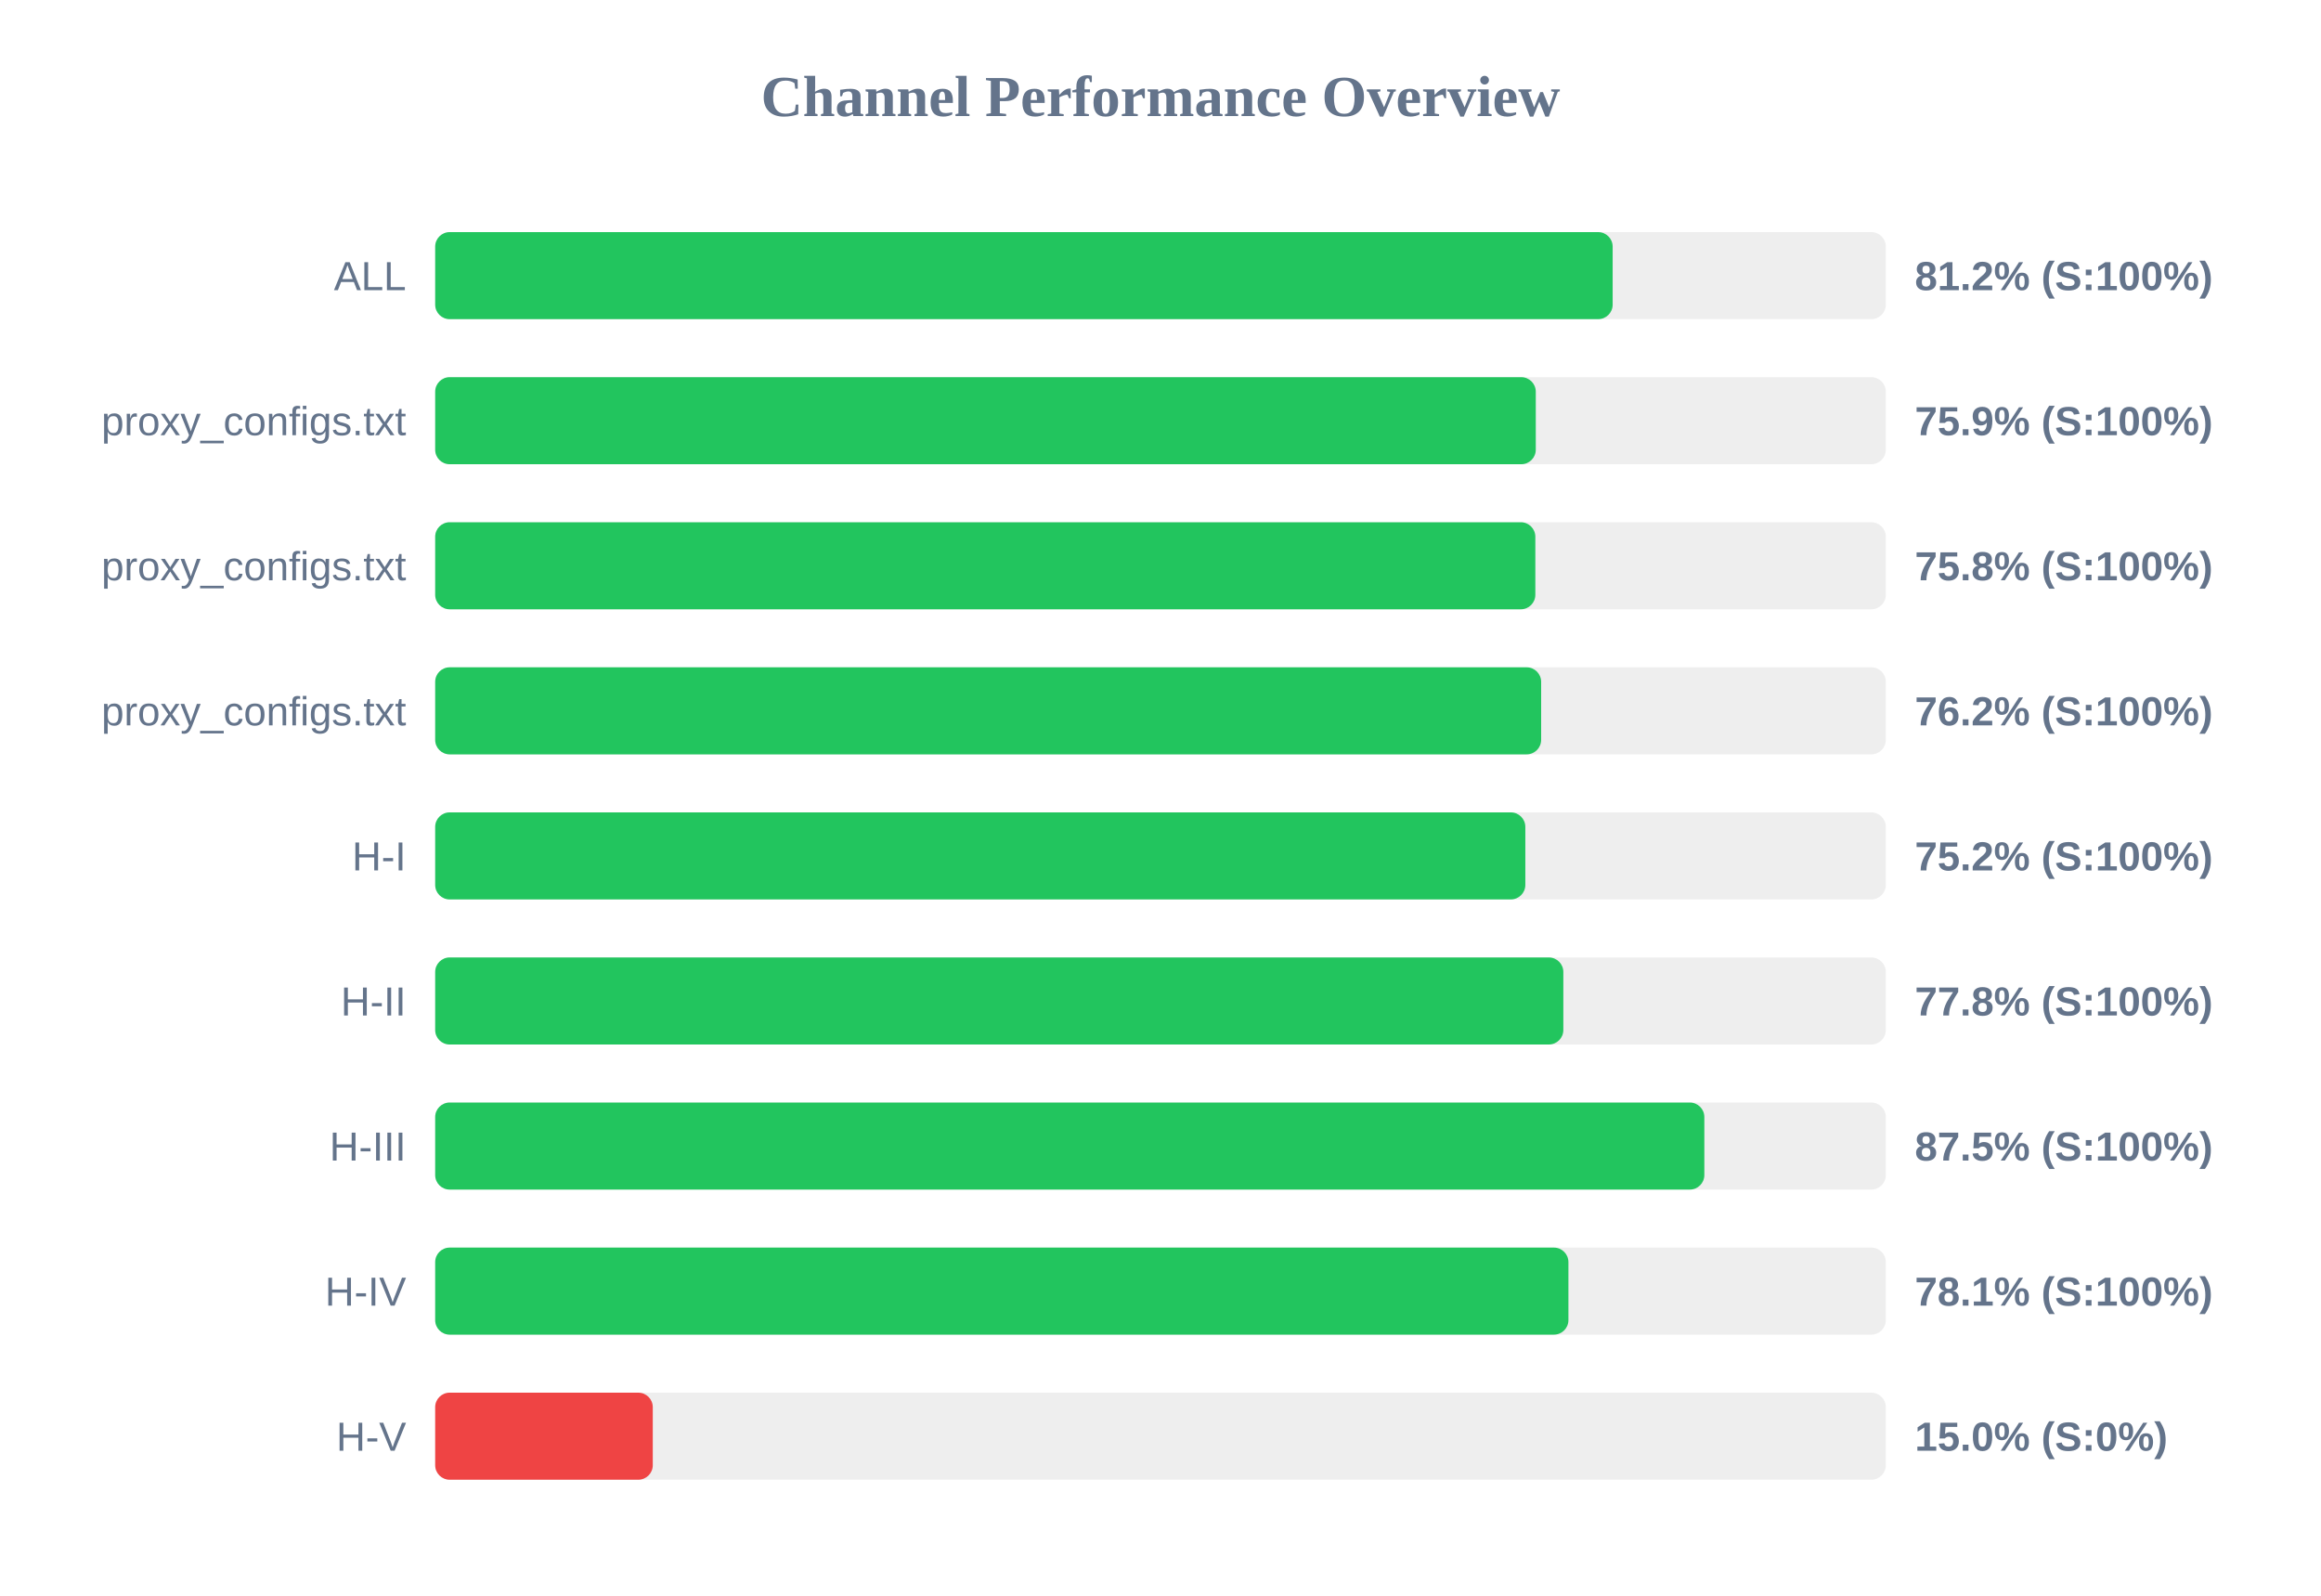
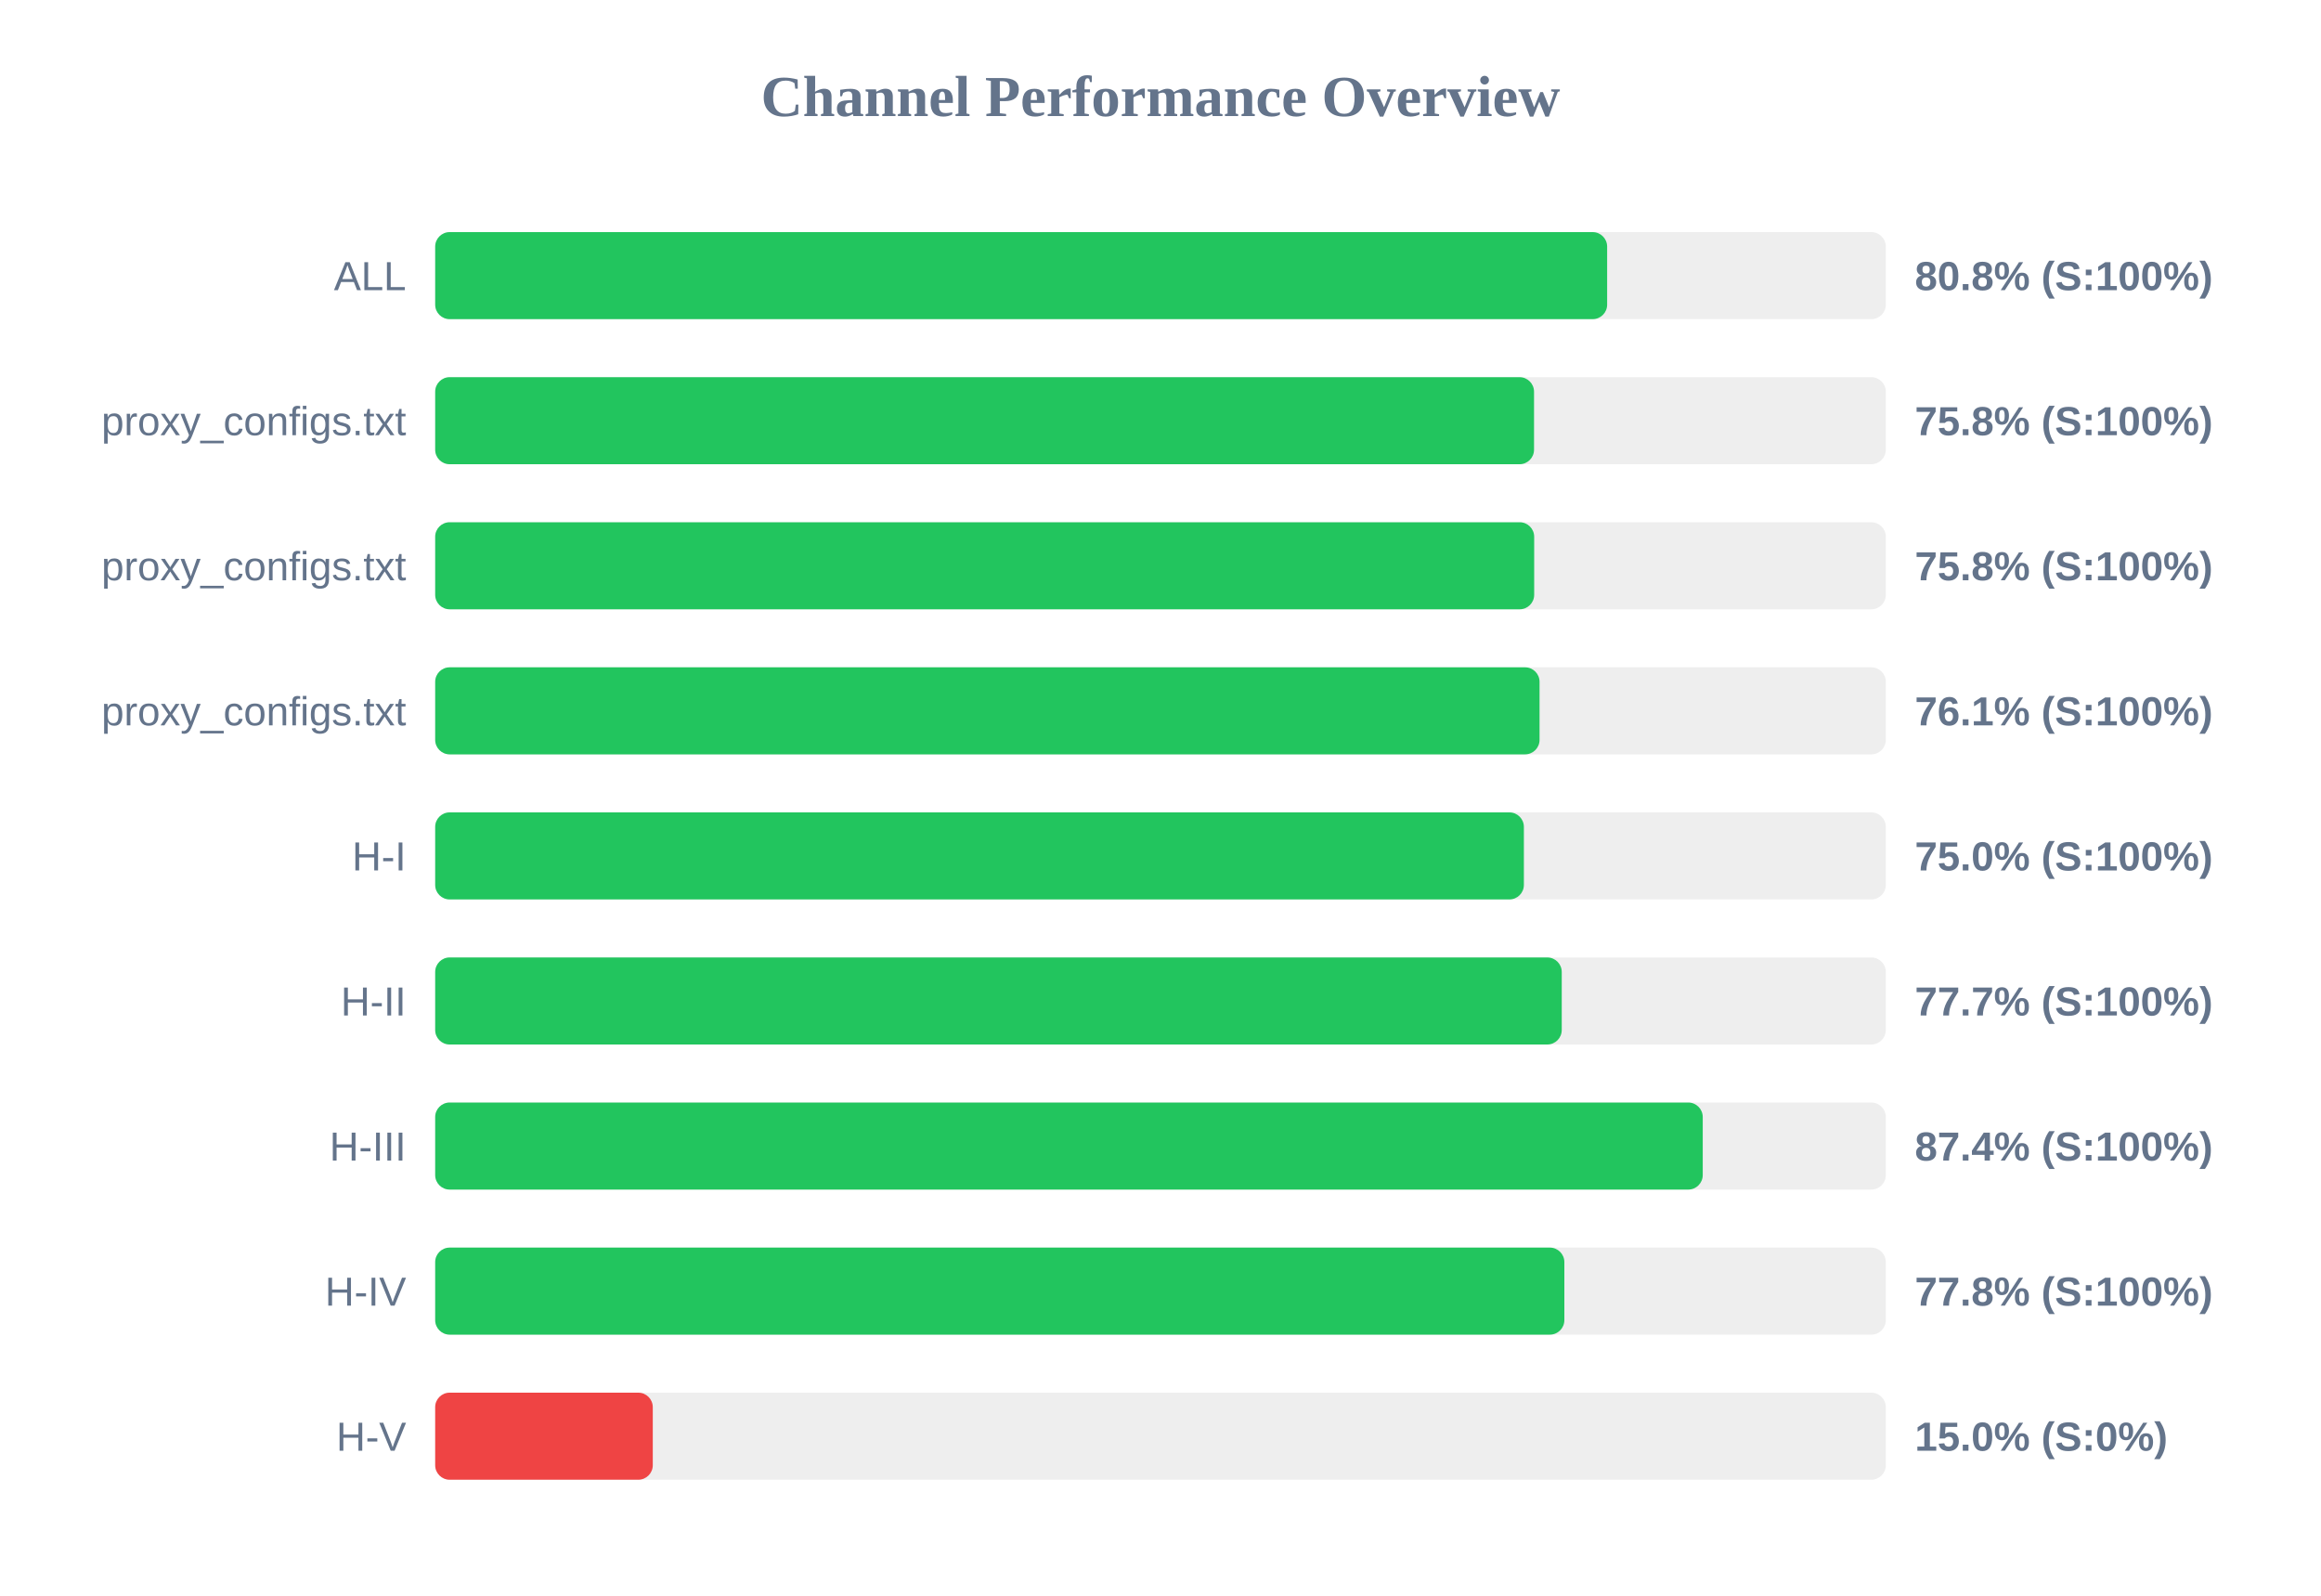
<svg xmlns="http://www.w3.org/2000/svg" width="800" height="550" version="1.1">
  <style>
        .row { font: 14px Arial; fill: #64748b; }
        .score { font: bold 14px Arial; fill: #64748b; }
    </style>
  <text x="400" y="40" text-anchor="middle" font-size="20px" font-weight="bold" fill="#64748b">Channel Performance Overview</text>
  <rect x="150" y="80" width="500" height="30" fill="#eee" rx="5" />
-   <rect x="150" y="80" width="405.85" height="30" fill="#22c55e" rx="5" />
+   <rect x="150" y="80" width="403.95" height="30" fill="#22c55e" rx="5" />
  <text x="140" y="100" text-anchor="end" class="row">ALL</text>
-   <text x="660" y="100" text-anchor="start" class="score">81.2% (S:100%)</text>
+   <text x="660" y="100" text-anchor="start" class="score">80.8% (S:100%)</text>
  <rect x="150" y="130" width="500" height="30" fill="#eee" rx="5" />
-   <rect x="150" y="130" width="379.35" height="30" fill="#22c55e" rx="5" />
+   <rect x="150" y="130" width="378.75" height="30" fill="#22c55e" rx="5" />
  <text x="140" y="150" text-anchor="end" class="row">proxy_configs.txt</text>
-   <text x="660" y="150" text-anchor="start" class="score">75.9% (S:100%)</text>
+   <text x="660" y="150" text-anchor="start" class="score">75.8% (S:100%)</text>
  <rect x="150" y="180" width="500" height="30" fill="#eee" rx="5" />
-   <rect x="150" y="180" width="379.2" height="30" fill="#22c55e" rx="5" />
+   <rect x="150" y="180" width="378.8" height="30" fill="#22c55e" rx="5" />
  <text x="140" y="200" text-anchor="end" class="row">proxy_configs.txt</text>
  <text x="660" y="200" text-anchor="start" class="score">75.8% (S:100%)</text>
  <rect x="150" y="230" width="500" height="30" fill="#eee" rx="5" />
-   <rect x="150" y="230" width="381.2" height="30" fill="#22c55e" rx="5" />
+   <rect x="150" y="230" width="380.65" height="30" fill="#22c55e" rx="5" />
  <text x="140" y="250" text-anchor="end" class="row">proxy_configs.txt</text>
-   <text x="660" y="250" text-anchor="start" class="score">76.2% (S:100%)</text>
+   <text x="660" y="250" text-anchor="start" class="score">76.1% (S:100%)</text>
  <rect x="150" y="280" width="500" height="30" fill="#eee" rx="5" />
-   <rect x="150" y="280" width="375.75" height="30" fill="#22c55e" rx="5" />
+   <rect x="150" y="280" width="375.25" height="30" fill="#22c55e" rx="5" />
  <text x="140" y="300" text-anchor="end" class="row">H-I</text>
-   <text x="660" y="300" text-anchor="start" class="score">75.2% (S:100%)</text>
+   <text x="660" y="300" text-anchor="start" class="score">75.0% (S:100%)</text>
  <rect x="150" y="330" width="500" height="30" fill="#eee" rx="5" />
-   <rect x="150" y="330" width="388.85" height="30" fill="#22c55e" rx="5" />
+   <rect x="150" y="330" width="388.3" height="30" fill="#22c55e" rx="5" />
  <text x="140" y="350" text-anchor="end" class="row">H-II</text>
-   <text x="660" y="350" text-anchor="start" class="score">77.8% (S:100%)</text>
+   <text x="660" y="350" text-anchor="start" class="score">77.7% (S:100%)</text>
  <rect x="150" y="380" width="500" height="30" fill="#eee" rx="5" />
-   <rect x="150" y="380" width="437.45" height="30" fill="#22c55e" rx="5" />
+   <rect x="150" y="380" width="436.9" height="30" fill="#22c55e" rx="5" />
  <text x="140" y="400" text-anchor="end" class="row">H-III</text>
-   <text x="660" y="400" text-anchor="start" class="score">87.5% (S:100%)</text>
+   <text x="660" y="400" text-anchor="start" class="score">87.4% (S:100%)</text>
  <rect x="150" y="430" width="500" height="30" fill="#eee" rx="5" />
-   <rect x="150" y="430" width="390.6" height="30" fill="#22c55e" rx="5" />
+   <rect x="150" y="430" width="389.2" height="30" fill="#22c55e" rx="5" />
  <text x="140" y="450" text-anchor="end" class="row">H-IV</text>
-   <text x="660" y="450" text-anchor="start" class="score">78.1% (S:100%)</text>
+   <text x="660" y="450" text-anchor="start" class="score">77.8% (S:100%)</text>
  <rect x="150" y="480" width="500" height="30" fill="#eee" rx="5" />
  <rect x="150" y="480" width="75.0" height="30" fill="#ef4444" rx="5" />
  <text x="140" y="500" text-anchor="end" class="row">H-V</text>
  <text x="660" y="500" text-anchor="start" class="score">15.0% (S:0%)</text>
</svg>
